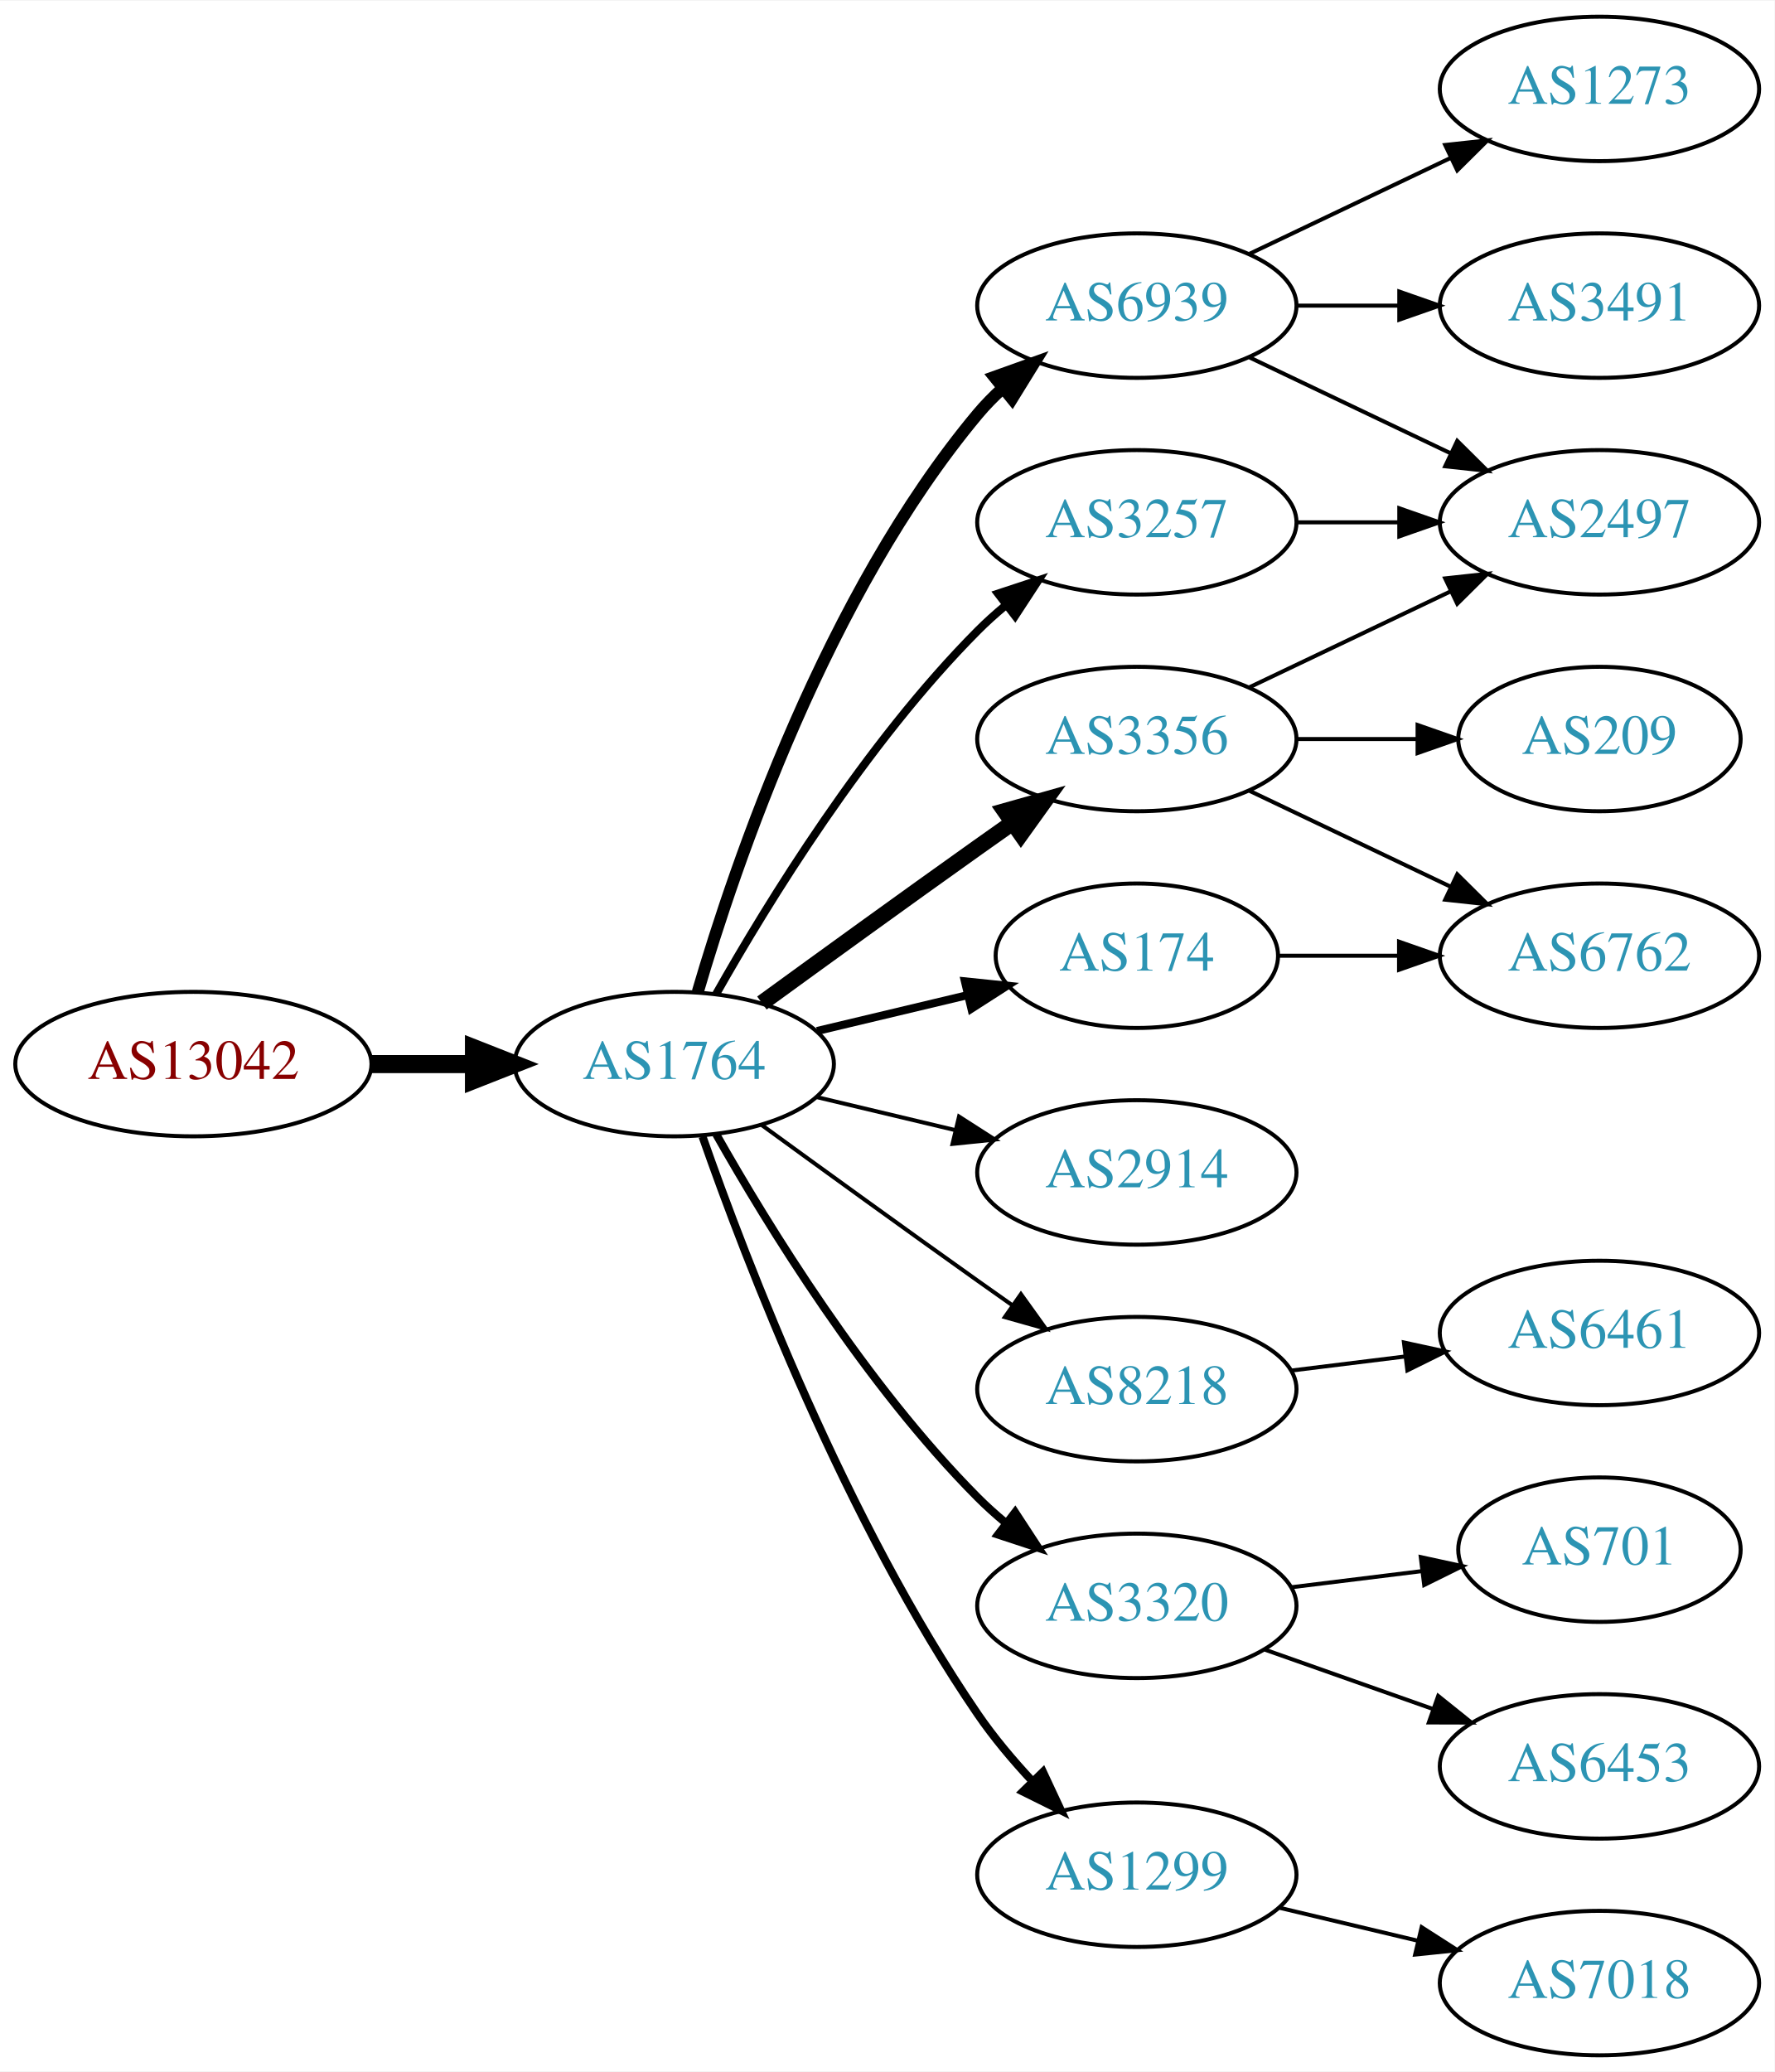
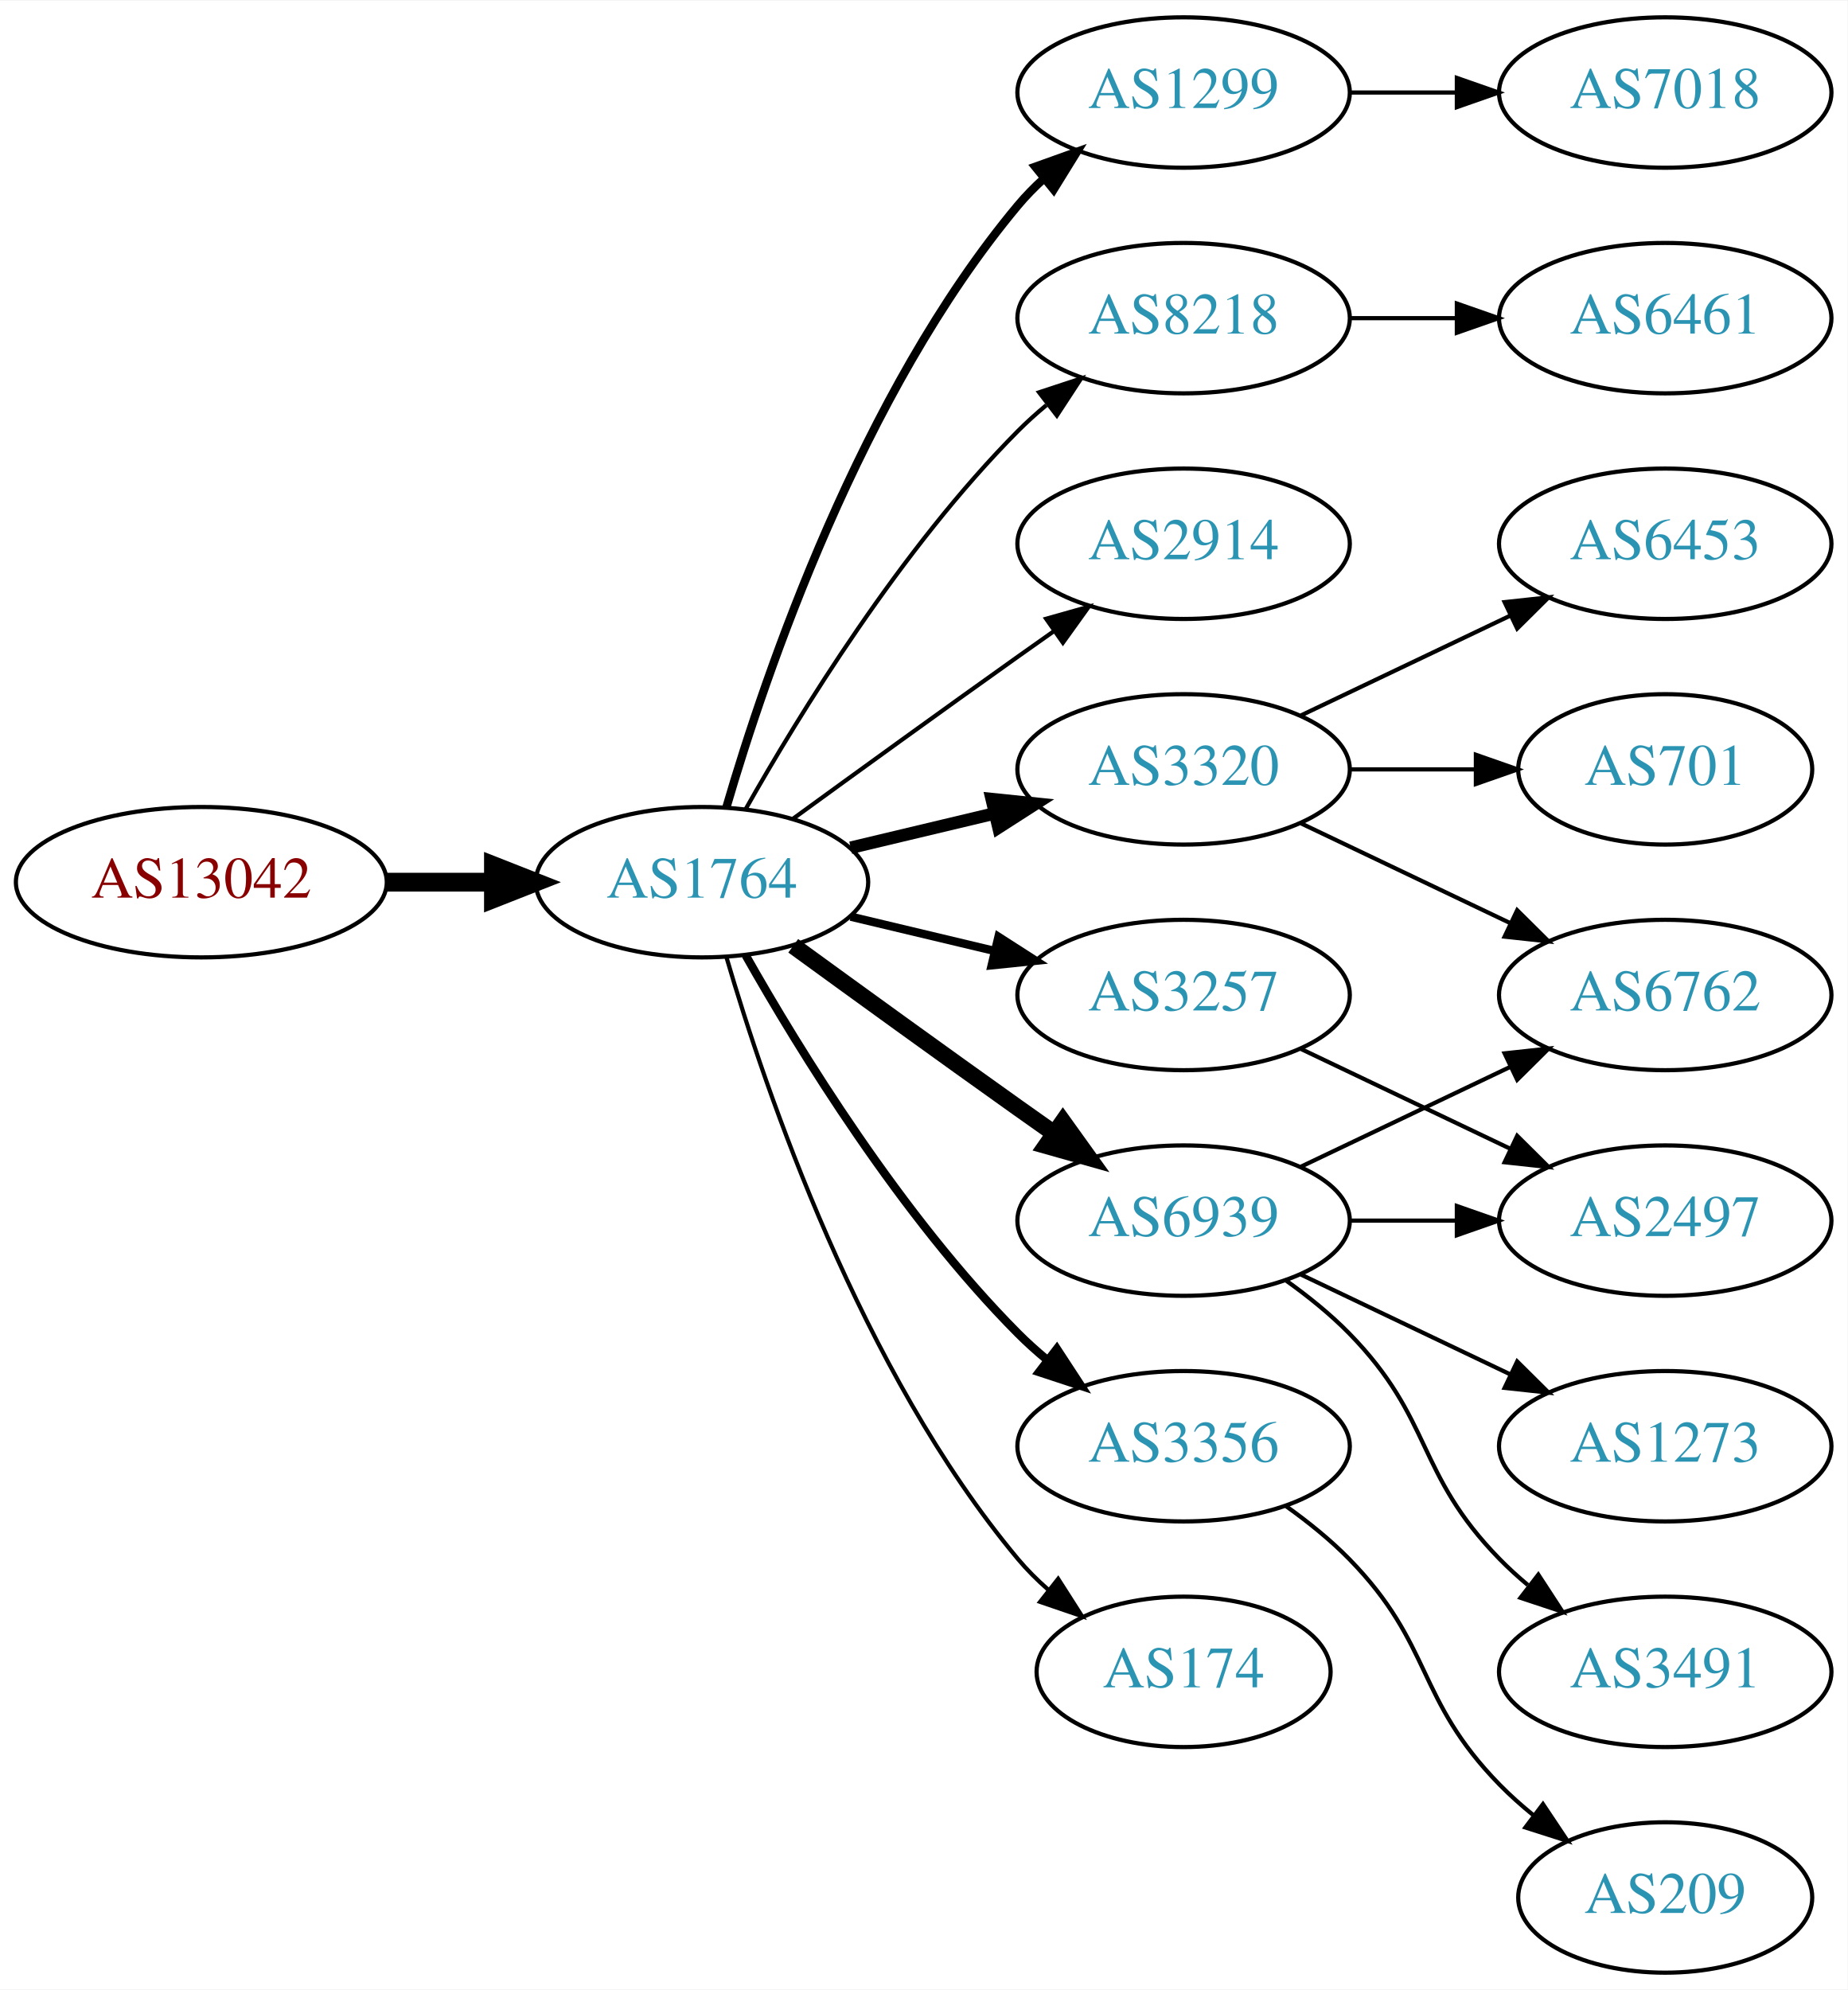
- <svg xmlns="http://www.w3.org/2000/svg" xmlns:xlink="http://www.w3.org/1999/xlink" width="442pt" height="516pt" viewBox="0.00 0.00 442.27 516.00">
-   <g id="graph0" class="graph" transform="scale(1 1) rotate(0) translate(4 512)">
-     <polygon fill="white" stroke="none" points="-4,4 -4,-512 438.271,-512 438.271,4 -4,4" />
+ <svg xmlns="http://www.w3.org/2000/svg" xmlns:xlink="http://www.w3.org/1999/xlink" width="442pt" height="476pt" viewBox="0.00 0.00 442.27 476.00">
+   <g id="graph0" class="graph" transform="scale(1 1) rotate(0) translate(4 472)">
+     <polygon fill="white" stroke="none" points="-4,4 -4,-472 438.271,-472 438.271,4 -4,4" />
    <g id="node1" class="node">
      <g id="a_node1">
        <a xlink:href="/asn/13042" xlink:title="AS13042 ~ Oesterreichische Nationalbank [AT]">
-           <ellipse fill="#ffffff" stroke="black" cx="44.196" cy="-247" rx="44.393" ry="18" />
-           <text text-anchor="middle" x="44.196" y="-243.3" font-family="Times,serif" font-size="14.00" fill="#880000">AS13042</text>
+           <ellipse fill="#ffffff" stroke="black" cx="44.196" cy="-261" rx="44.393" ry="18" />
+           <text text-anchor="middle" x="44.196" y="-257.3" font-family="Times,serif" font-size="14.00" fill="#880000">AS13042</text>
        </a>
      </g>
    </g>
    <g id="node2" class="node">
      <g id="a_node2">
        <a xlink:href="/asn/1764" xlink:title="AS1764 ~ NEXTLAYER-AS [AT]">
-           <ellipse fill="#ffffff" stroke="black" cx="164.039" cy="-247" rx="39.794" ry="18" />
-           <text text-anchor="middle" x="164.039" y="-243.3" font-family="Times,serif" font-size="14.00" fill="#2c94b3">AS1764</text>
+           <ellipse fill="#ffffff" stroke="black" cx="164.039" cy="-261" rx="39.794" ry="18" />
+           <text text-anchor="middle" x="164.039" y="-257.3" font-family="Times,serif" font-size="14.00" fill="#2c94b3">AS1764</text>
        </a>
      </g>
    </g>
    <g id="edge1" class="edge">
-       <path fill="none" stroke="black" stroke-width="4.5" d="M88.407,-247C96.72,-247 105.482,-247 113.965,-247" />
-       <polygon fill="black" stroke="black" stroke-width="4.5" points="114.123,-250.938 124.123,-247 114.123,-243.063 114.123,-250.938" />
+       <path fill="none" stroke="black" stroke-width="4.5" d="M88.407,-261C96.72,-261 105.482,-261 113.965,-261" />
+       <polygon fill="black" stroke="black" stroke-width="4.5" points="114.123,-264.938 124.123,-261 114.123,-257.063 114.123,-264.938" />
    </g>
    <g id="node3" class="node">
      <g id="a_node3">
-         <a xlink:href="/asn/6939" xlink:title="AS6939 ~ Hurricane Electric LLC [US]">
-           <ellipse fill="#ffffff" stroke="black" cx="279.332" cy="-436" rx="39.794" ry="18" />
-           <text text-anchor="middle" x="279.332" y="-432.3" font-family="Times,serif" font-size="14.00" fill="#2c94b3">AS6939</text>
+         <a xlink:href="/asn/1299" xlink:title="AS1299 ~ Telia Carrier [EU]">
+           <ellipse fill="#ffffff" stroke="black" cx="279.332" cy="-450" rx="39.794" ry="18" />
+           <text text-anchor="middle" x="279.332" y="-446.3" font-family="Times,serif" font-size="14.00" fill="#2c94b3">AS1299</text>
        </a>
      </g>
    </g>
    <g id="edge2" class="edge">
-       <path fill="none" stroke="black" stroke-width="3" d="M169.913,-265.002C179.227,-296.844 202.043,-363.981 239.685,-409 241.555,-411.237 243.654,-413.374 245.88,-415.396" />
-       <polygon fill="black" stroke="black" stroke-width="3" points="243.823,-418.234 253.799,-421.804 248.227,-412.793 243.823,-418.234" />
+       <path fill="none" stroke="black" stroke-width="2" d="M169.913,-279.002C179.227,-310.844 202.043,-377.981 239.685,-423 241.555,-425.237 243.654,-427.374 245.88,-429.396" />
+       <polygon fill="black" stroke="black" stroke-width="2" points="243.823,-432.234 253.799,-435.804 248.227,-426.793 243.823,-432.234" />
    </g>
    <g id="node4" class="node">
      <g id="a_node4">
-         <a xlink:href="/asn/2914" xlink:title="AS2914 ~ NTT America, Inc. [US]">
-           <ellipse fill="#ffffff" stroke="black" cx="279.332" cy="-220" rx="39.794" ry="18" />
-           <text text-anchor="middle" x="279.332" y="-216.3" font-family="Times,serif" font-size="14.00" fill="#2c94b3">AS2914</text>
+         <a xlink:href="/asn/8218" xlink:title="AS8218 ~ legacy Neotelecoms [FR]">
+           <ellipse fill="#ffffff" stroke="black" cx="279.332" cy="-396" rx="39.794" ry="18" />
+           <text text-anchor="middle" x="279.332" y="-392.3" font-family="Times,serif" font-size="14.00" fill="#2c94b3">AS8218</text>
        </a>
      </g>
    </g>
    <g id="edge3" class="edge">
-       <path fill="none" stroke="black" d="M199.646,-238.752C210.517,-236.162 222.671,-233.265 234.114,-230.538" />
-       <polygon fill="black" stroke="black" points="235.02,-233.92 243.936,-228.197 233.397,-227.111 235.02,-233.92" />
+       <path fill="none" stroke="black" d="M174.498,-278.49C187.28,-301.096 211.712,-340.886 239.685,-369 241.796,-371.121 244.092,-373.188 246.477,-375.171" />
+       <polygon fill="black" stroke="black" points="244.73,-378.242 254.793,-381.556 248.993,-372.69 244.73,-378.242" />
    </g>
    <g id="node5" class="node">
      <g id="a_node5">
-         <a xlink:href="/asn/8218" xlink:title="AS8218 ~ legacy Neotelecoms [FR]">
-           <ellipse fill="#ffffff" stroke="black" cx="279.332" cy="-166" rx="39.794" ry="18" />
-           <text text-anchor="middle" x="279.332" y="-162.3" font-family="Times,serif" font-size="14.00" fill="#2c94b3">AS8218</text>
+         <a xlink:href="/asn/2914" xlink:title="AS2914 ~ NTT America, Inc. [US]">
+           <ellipse fill="#ffffff" stroke="black" cx="279.332" cy="-342" rx="39.794" ry="18" />
+           <text text-anchor="middle" x="279.332" y="-338.3" font-family="Times,serif" font-size="14.00" fill="#2c94b3">AS2914</text>
        </a>
      </g>
    </g>
    <g id="edge4" class="edge">
-       <path fill="none" stroke="black" d="M185.887,-231.778C200.821,-220.909 221.435,-205.975 239.685,-193 242.506,-190.995 245.449,-188.915 248.397,-186.841" />
-       <polygon fill="black" stroke="black" points="250.443,-189.681 256.621,-181.074 246.424,-183.95 250.443,-189.681" />
+       <path fill="none" stroke="black" d="M185.887,-276.222C200.821,-287.091 221.435,-302.025 239.685,-315 242.506,-317.005 245.449,-319.085 248.397,-321.159" />
+       <polygon fill="black" stroke="black" points="246.424,-324.05 256.621,-326.926 250.443,-318.319 246.424,-324.05" />
    </g>
    <g id="node6" class="node">
      <g id="a_node6">
        <a xlink:href="/asn/3320" xlink:title="AS3320 ~ DTAG [DE]">
-           <ellipse fill="#ffffff" stroke="black" cx="279.332" cy="-112" rx="39.794" ry="18" />
-           <text text-anchor="middle" x="279.332" y="-108.3" font-family="Times,serif" font-size="14.00" fill="#2c94b3">AS3320</text>
+           <ellipse fill="#ffffff" stroke="black" cx="279.332" cy="-288" rx="39.794" ry="18" />
+           <text text-anchor="middle" x="279.332" y="-284.3" font-family="Times,serif" font-size="14.00" fill="#2c94b3">AS3320</text>
        </a>
      </g>
    </g>
    <g id="edge5" class="edge">
-       <path fill="none" stroke="black" stroke-width="2" d="M174.498,-229.51C187.28,-206.904 211.712,-167.114 239.685,-139 241.796,-136.879 244.092,-134.812 246.477,-132.829" />
-       <polygon fill="black" stroke="black" stroke-width="2" points="248.993,-135.31 254.793,-126.444 244.73,-129.758 248.993,-135.31" />
+       <path fill="none" stroke="black" stroke-width="3" d="M199.646,-269.248C210.517,-271.838 222.671,-274.735 234.114,-277.462" />
+       <polygon fill="black" stroke="black" stroke-width="3" points="233.397,-280.889 243.936,-279.803 235.02,-274.08 233.397,-280.889" />
    </g>
    <g id="node7" class="node">
      <g id="a_node7">
-         <a xlink:href="/asn/174" xlink:title="AS174 ~ Cogent Communications [US]">
-           <ellipse fill="#ffffff" stroke="black" cx="279.332" cy="-274" rx="35.194" ry="18" />
-           <text text-anchor="middle" x="279.332" y="-270.3" font-family="Times,serif" font-size="14.00" fill="#2c94b3">AS174</text>
+         <a xlink:href="/asn/3356" xlink:title="AS3356 ~ Level 3 Parent, LLC [US]">
+           <ellipse fill="#ffffff" stroke="black" cx="279.332" cy="-126" rx="39.794" ry="18" />
+           <text text-anchor="middle" x="279.332" y="-122.3" font-family="Times,serif" font-size="14.00" fill="#2c94b3">AS3356</text>
        </a>
      </g>
    </g>
    <g id="edge6" class="edge">
-       <path fill="none" stroke="black" stroke-width="2" d="M199.646,-255.248C211.44,-258.058 224.745,-261.229 237.013,-264.153" />
-       <polygon fill="black" stroke="black" stroke-width="2" points="236.479,-267.624 247.018,-266.537 238.101,-260.814 236.479,-267.624" />
+       <path fill="none" stroke="black" stroke-width="2" d="M174.498,-243.51C187.28,-220.904 211.712,-181.114 239.685,-153 241.796,-150.879 244.092,-148.812 246.477,-146.829" />
+       <polygon fill="black" stroke="black" stroke-width="2" points="248.993,-149.31 254.793,-140.444 244.73,-143.758 248.993,-149.31" />
    </g>
    <g id="node8" class="node">
      <g id="a_node8">
-         <a xlink:href="/asn/1299" xlink:title="AS1299 ~ Telia Carrier [EU]">
-           <ellipse fill="#ffffff" stroke="black" cx="279.332" cy="-45" rx="39.794" ry="18" />
-           <text text-anchor="middle" x="279.332" y="-41.3" font-family="Times,serif" font-size="14.00" fill="#2c94b3">AS1299</text>
+         <a xlink:href="/asn/174" xlink:title="AS174 ~ Cogent Communications [US]">
+           <ellipse fill="#ffffff" stroke="black" cx="279.332" cy="-72" rx="35.194" ry="18" />
+           <text text-anchor="middle" x="279.332" y="-68.3" font-family="Times,serif" font-size="14.00" fill="#2c94b3">AS174</text>
        </a>
      </g>
    </g>
    <g id="edge7" class="edge">
-       <path fill="none" stroke="black" stroke-width="2" d="M171.083,-228.952C181.965,-197.894 206.813,-133.05 239.685,-85 243.641,-79.217 248.46,-73.499 253.334,-68.273" />
-       <polygon fill="black" stroke="black" stroke-width="2" points="255.936,-70.618 260.421,-61.019 250.929,-65.726 255.936,-70.618" />
+       <path fill="none" stroke="black" d="M169.913,-242.998C179.227,-211.156 202.043,-144.019 239.685,-99 241.838,-96.426 244.292,-93.983 246.896,-91.697" />
+       <polygon fill="black" stroke="black" points="249.303,-94.257 255.007,-85.328 244.98,-88.751 249.303,-94.257" />
    </g>
    <g id="node9" class="node">
      <g id="a_node9">
-         <a xlink:href="/asn/3356" xlink:title="AS3356 ~ Level 3 Parent, LLC [US]">
-           <ellipse fill="#ffffff" stroke="black" cx="279.332" cy="-328" rx="39.794" ry="18" />
-           <text text-anchor="middle" x="279.332" y="-324.3" font-family="Times,serif" font-size="14.00" fill="#2c94b3">AS3356</text>
+         <a xlink:href="/asn/3257" xlink:title="AS3257 ~ GTT [DE]">
+           <ellipse fill="#ffffff" stroke="black" cx="279.332" cy="-234" rx="39.794" ry="18" />
+           <text text-anchor="middle" x="279.332" y="-230.3" font-family="Times,serif" font-size="14.00" fill="#2c94b3">AS3257</text>
        </a>
      </g>
    </g>
    <g id="edge8" class="edge">
-       <path fill="none" stroke="black" stroke-width="4" d="M185.887,-262.222C200.821,-273.091 221.435,-288.025 239.685,-301 242.506,-303.005 245.449,-305.085 248.397,-307.159" />
-       <polygon fill="black" stroke="black" stroke-width="4" points="246.424,-310.05 256.621,-312.926 250.443,-304.319 246.424,-310.05" />
+       <path fill="none" stroke="black" stroke-width="2" d="M199.646,-252.752C210.517,-250.162 222.671,-247.265 234.114,-244.538" />
+       <polygon fill="black" stroke="black" stroke-width="2" points="235.02,-247.92 243.936,-242.197 233.397,-241.111 235.02,-247.92" />
    </g>
    <g id="node10" class="node">
      <g id="a_node10">
-         <a xlink:href="/asn/3257" xlink:title="AS3257 ~ GTT [DE]">
-           <ellipse fill="#ffffff" stroke="black" cx="279.332" cy="-382" rx="39.794" ry="18" />
-           <text text-anchor="middle" x="279.332" y="-378.3" font-family="Times,serif" font-size="14.00" fill="#2c94b3">AS3257</text>
+         <a xlink:href="/asn/6939" xlink:title="AS6939 ~ Hurricane Electric LLC [US]">
+           <ellipse fill="#ffffff" stroke="black" cx="279.332" cy="-180" rx="39.794" ry="18" />
+           <text text-anchor="middle" x="279.332" y="-176.3" font-family="Times,serif" font-size="14.00" fill="#2c94b3">AS6939</text>
        </a>
      </g>
    </g>
    <g id="edge9" class="edge">
-       <path fill="none" stroke="black" stroke-width="2" d="M174.498,-264.49C187.28,-287.096 211.712,-326.886 239.685,-355 241.796,-357.121 244.092,-359.188 246.477,-361.171" />
-       <polygon fill="black" stroke="black" stroke-width="2" points="244.73,-364.242 254.793,-367.556 248.993,-358.69 244.73,-364.242" />
+       <path fill="none" stroke="black" stroke-width="4" d="M185.887,-245.778C200.821,-234.909 221.435,-219.975 239.685,-207 242.506,-204.995 245.449,-202.915 248.397,-200.841" />
+       <polygon fill="black" stroke="black" stroke-width="4" points="250.443,-203.681 256.621,-195.074 246.424,-197.95 250.443,-203.681" />
+     </g>
+     <g id="node19" class="node">
+       <g id="a_node19">
+         <a xlink:href="/asn/7018" xlink:title="AS7018 ~ AT&amp;T Services, Inc. [US]">
+           <ellipse fill="#ffffff" stroke="black" cx="394.625" cy="-450" rx="39.794" ry="18" />
+           <text text-anchor="middle" x="394.625" y="-446.3" font-family="Times,serif" font-size="14.00" fill="#2c94b3">AS7018</text>
+         </a>
+       </g>
+     </g>
+     <g id="edge20" class="edge">
+       <path fill="none" stroke="black" d="M319.004,-450C327.207,-450 335.971,-450 344.503,-450" />
+       <polygon fill="black" stroke="black" points="344.742,-453.5 354.742,-450 344.742,-446.5 344.742,-453.5" />
    </g>
    <g id="node11" class="node">
      <g id="a_node11">
-         <a xlink:href="/asn/2497" xlink:title="AS2497 ~ Internet Initiative Japan Inc. [JP]">
-           <ellipse fill="#ffffff" stroke="black" cx="394.625" cy="-382" rx="39.794" ry="18" />
-           <text text-anchor="middle" x="394.625" y="-378.3" font-family="Times,serif" font-size="14.00" fill="#2c94b3">AS2497</text>
+         <a xlink:href="/asn/6461" xlink:title="AS6461 ~ Zayo Bandwidth [US]">
+           <ellipse fill="#ffffff" stroke="black" cx="394.625" cy="-396" rx="39.794" ry="18" />
+           <text text-anchor="middle" x="394.625" y="-392.3" font-family="Times,serif" font-size="14.00" fill="#2c94b3">AS6461</text>
        </a>
      </g>
    </g>
    <g id="edge10" class="edge">
-       <path fill="none" stroke="black" d="M307.468,-423.066C322.462,-415.919 341.283,-406.948 357.506,-399.215" />
-       <polygon fill="black" stroke="black" points="359.188,-402.291 366.71,-394.829 356.177,-395.972 359.188,-402.291" />
+       <path fill="none" stroke="black" d="M319.004,-396C327.207,-396 335.971,-396 344.503,-396" />
+       <polygon fill="black" stroke="black" points="344.742,-399.5 354.742,-396 344.742,-392.5 344.742,-399.5" />
    </g>
    <g id="node12" class="node">
      <g id="a_node12">
-         <a xlink:href="/asn/1273" xlink:title="AS1273 ~ Vodafone Group PLC [EU]">
-           <ellipse fill="#ffffff" stroke="black" cx="394.625" cy="-490" rx="39.794" ry="18" />
-           <text text-anchor="middle" x="394.625" y="-486.3" font-family="Times,serif" font-size="14.00" fill="#2c94b3">AS1273</text>
+         <a xlink:href="/asn/701" xlink:title="AS701 ~ UUNET [US]">
+           <ellipse fill="#ffffff" stroke="black" cx="394.625" cy="-288" rx="35.194" ry="18" />
+           <text text-anchor="middle" x="394.625" y="-284.3" font-family="Times,serif" font-size="14.00" fill="#2c94b3">AS701</text>
        </a>
      </g>
    </g>
    <g id="edge11" class="edge">
-       <path fill="none" stroke="black" d="M307.468,-448.934C322.462,-456.081 341.283,-465.052 357.506,-472.785" />
-       <polygon fill="black" stroke="black" points="356.177,-476.028 366.71,-477.171 359.188,-469.709 356.177,-476.028" />
+       <path fill="none" stroke="black" d="M319.004,-288C328.709,-288 339.2,-288 349.163,-288" />
+       <polygon fill="black" stroke="black" points="349.299,-291.5 359.299,-288 349.299,-284.5 349.299,-291.5" />
    </g>
    <g id="node13" class="node">
      <g id="a_node13">
-         <a xlink:href="/asn/3491" xlink:title="AS3491 ~ PCCW Global, Inc. [US]">
-           <ellipse fill="#ffffff" stroke="black" cx="394.625" cy="-436" rx="39.794" ry="18" />
-           <text text-anchor="middle" x="394.625" y="-432.3" font-family="Times,serif" font-size="14.00" fill="#2c94b3">AS3491</text>
+         <a xlink:href="/asn/6453" xlink:title="AS6453 ~ TATA COMMUNICATIONS (AMERICA) INC [US]">
+           <ellipse fill="#ffffff" stroke="black" cx="394.625" cy="-342" rx="39.794" ry="18" />
+           <text text-anchor="middle" x="394.625" y="-338.3" font-family="Times,serif" font-size="14.00" fill="#2c94b3">AS6453</text>
        </a>
      </g>
    </g>
    <g id="edge12" class="edge">
-       <path fill="none" stroke="black" d="M319.004,-436C327.207,-436 335.971,-436 344.503,-436" />
-       <polygon fill="black" stroke="black" points="344.742,-439.5 354.742,-436 344.742,-432.5 344.742,-439.5" />
+       <path fill="none" stroke="black" d="M307.468,-300.934C322.462,-308.081 341.283,-317.052 357.506,-324.785" />
+       <polygon fill="black" stroke="black" points="356.177,-328.028 366.71,-329.171 359.188,-321.709 356.177,-328.028" />
    </g>
    <g id="node14" class="node">
      <g id="a_node14">
-         <a xlink:href="/asn/6461" xlink:title="AS6461 ~ Zayo Bandwidth [US]">
-           <ellipse fill="#ffffff" stroke="black" cx="394.625" cy="-180" rx="39.794" ry="18" />
-           <text text-anchor="middle" x="394.625" y="-176.3" font-family="Times,serif" font-size="14.00" fill="#2c94b3">AS6461</text>
+         <a xlink:href="/asn/6762" xlink:title="AS6762 ~ TELECOM ITALIA SPARKLE S.p.A. [IT]">
+           <ellipse fill="#ffffff" stroke="black" cx="394.625" cy="-234" rx="39.794" ry="18" />
+           <text text-anchor="middle" x="394.625" y="-230.3" font-family="Times,serif" font-size="14.00" fill="#2c94b3">AS6762</text>
        </a>
      </g>
    </g>
    <g id="edge13" class="edge">
-       <path fill="none" stroke="black" d="M317.742,-170.623C326.83,-171.746 336.667,-172.962 346.152,-174.134" />
-       <polygon fill="black" stroke="black" points="345.9,-177.629 356.254,-175.382 346.758,-170.682 345.9,-177.629" />
+       <path fill="none" stroke="black" d="M307.468,-275.066C322.462,-267.919 341.283,-258.948 357.506,-251.215" />
+       <polygon fill="black" stroke="black" points="359.188,-254.291 366.71,-246.829 356.177,-247.972 359.188,-254.291" />
    </g>
    <g id="node15" class="node">
      <g id="a_node15">
-         <a xlink:href="/asn/6453" xlink:title="AS6453 ~ TATA COMMUNICATIONS (AMERICA) INC [US]">
-           <ellipse fill="#ffffff" stroke="black" cx="394.625" cy="-72" rx="39.794" ry="18" />
-           <text text-anchor="middle" x="394.625" y="-68.3" font-family="Times,serif" font-size="14.00" fill="#2c94b3">AS6453</text>
+         <a xlink:href="/asn/209" xlink:title="AS209 ~ CenturyLink Communications, LLC [US]">
+           <ellipse fill="#ffffff" stroke="black" cx="394.625" cy="-18" rx="35.194" ry="18" />
+           <text text-anchor="middle" x="394.625" y="-14.3" font-family="Times,serif" font-size="14.00" fill="#2c94b3">AS209</text>
        </a>
      </g>
    </g>
    <g id="edge14" class="edge">
-       <path fill="none" stroke="black" d="M311.289,-101.07C324.153,-96.528 339.259,-91.195 352.995,-86.345" />
-       <polygon fill="black" stroke="black" points="354.44,-89.547 362.704,-82.917 352.109,-82.946 354.44,-89.547" />
+       <path fill="none" stroke="black" d="M303.926,-111.611C309.182,-107.852 314.513,-103.563 318.978,-99 339.151,-78.383 334.806,-65.617 354.978,-45 357.457,-42.466 360.204,-40.017 363.056,-37.696" />
+       <polygon fill="black" stroke="black" points="365.359,-40.343 371.242,-31.532 361.148,-34.752 365.359,-40.343" />
    </g>
    <g id="node16" class="node">
      <g id="a_node16">
-         <a xlink:href="/asn/701" xlink:title="AS701 ~ UUNET [US]">
-           <ellipse fill="#ffffff" stroke="black" cx="394.625" cy="-126" rx="35.194" ry="18" />
-           <text text-anchor="middle" x="394.625" y="-122.3" font-family="Times,serif" font-size="14.00" fill="#2c94b3">AS701</text>
+         <a xlink:href="/asn/2497" xlink:title="AS2497 ~ Internet Initiative Japan Inc. [JP]">
+           <ellipse fill="#ffffff" stroke="black" cx="394.625" cy="-180" rx="39.794" ry="18" />
+           <text text-anchor="middle" x="394.625" y="-176.3" font-family="Times,serif" font-size="14.00" fill="#2c94b3">AS2497</text>
        </a>
      </g>
    </g>
    <g id="edge15" class="edge">
-       <path fill="none" stroke="black" d="M317.742,-116.623C328.194,-117.915 339.638,-119.329 350.397,-120.658" />
-       <polygon fill="black" stroke="black" points="350.094,-124.147 360.447,-121.9 350.952,-117.2 350.094,-124.147" />
+       <path fill="none" stroke="black" d="M307.468,-221.066C322.462,-213.919 341.283,-204.948 357.506,-197.215" />
+       <polygon fill="black" stroke="black" points="359.188,-200.291 366.71,-192.829 356.177,-193.972 359.188,-200.291" />
+     </g>
+     <g id="edge18" class="edge">
+       <path fill="none" stroke="black" d="M307.468,-192.934C322.462,-200.081 341.283,-209.052 357.506,-216.785" />
+       <polygon fill="black" stroke="black" points="356.177,-220.028 366.71,-221.171 359.188,-213.709 356.177,-220.028" />
+     </g>
+     <g id="edge16" class="edge">
+       <path fill="none" stroke="black" d="M319.004,-180C327.207,-180 335.971,-180 344.503,-180" />
+       <polygon fill="black" stroke="black" points="344.742,-183.5 354.742,-180 344.742,-176.5 344.742,-183.5" />
    </g>
    <g id="node17" class="node">
      <g id="a_node17">
-         <a xlink:href="/asn/6762" xlink:title="AS6762 ~ TELECOM ITALIA SPARKLE S.p.A. [IT]">
-           <ellipse fill="#ffffff" stroke="black" cx="394.625" cy="-274" rx="39.794" ry="18" />
-           <text text-anchor="middle" x="394.625" y="-270.3" font-family="Times,serif" font-size="14.00" fill="#2c94b3">AS6762</text>
-         </a>
-       </g>
-     </g>
-     <g id="edge16" class="edge">
-       <path fill="none" stroke="black" d="M314.631,-274C324.008,-274 334.358,-274 344.393,-274" />
-       <polygon fill="black" stroke="black" points="344.681,-277.5 354.681,-274 344.681,-270.5 344.681,-277.5" />
+         <a xlink:href="/asn/3491" xlink:title="AS3491 ~ PCCW Global, Inc. [US]">
+           <ellipse fill="#ffffff" stroke="black" cx="394.625" cy="-72" rx="39.794" ry="18" />
+           <text text-anchor="middle" x="394.625" y="-68.3" font-family="Times,serif" font-size="14.00" fill="#2c94b3">AS3491</text>
+         </a>
+       </g>
+     </g>
+     <g id="edge17" class="edge">
+       <path fill="none" stroke="black" d="M303.926,-165.611C309.182,-161.852 314.513,-157.563 318.978,-153 339.151,-132.383 334.806,-119.617 354.978,-99 357.071,-96.861 359.354,-94.782 361.731,-92.79" />
+       <polygon fill="black" stroke="black" points="364.249,-95.268 370.031,-86.389 359.974,-89.725 364.249,-95.268" />
    </g>
    <g id="node18" class="node">
      <g id="a_node18">
-         <a xlink:href="/asn/7018" xlink:title="AS7018 ~ AT&amp;T Services, Inc. [US]">
-           <ellipse fill="#ffffff" stroke="black" cx="394.625" cy="-18" rx="39.794" ry="18" />
-           <text text-anchor="middle" x="394.625" y="-14.3" font-family="Times,serif" font-size="14.00" fill="#2c94b3">AS7018</text>
-         </a>
-       </g>
-     </g>
-     <g id="edge17" class="edge">
-       <path fill="none" stroke="black" d="M314.939,-36.752C325.81,-34.162 337.964,-31.265 349.407,-28.538" />
-       <polygon fill="black" stroke="black" points="350.313,-31.92 359.229,-26.197 348.69,-25.111 350.313,-31.92" />
+         <a xlink:href="/asn/1273" xlink:title="AS1273 ~ Vodafone Group PLC [EU]">
+           <ellipse fill="#ffffff" stroke="black" cx="394.625" cy="-126" rx="39.794" ry="18" />
+           <text text-anchor="middle" x="394.625" y="-122.3" font-family="Times,serif" font-size="14.00" fill="#2c94b3">AS1273</text>
+         </a>
+       </g>
    </g>
    <g id="edge19" class="edge">
-       <path fill="none" stroke="black" d="M307.468,-340.934C322.462,-348.081 341.283,-357.052 357.506,-364.785" />
-       <polygon fill="black" stroke="black" points="356.177,-368.028 366.71,-369.171 359.188,-361.709 356.177,-368.028" />
-     </g>
-     <g id="edge20" class="edge">
-       <path fill="none" stroke="black" d="M307.468,-315.066C322.462,-307.919 341.283,-298.948 357.506,-291.215" />
-       <polygon fill="black" stroke="black" points="359.188,-294.291 366.71,-286.829 356.177,-287.972 359.188,-294.291" />
-     </g>
-     <g id="node19" class="node">
-       <g id="a_node19">
-         <a xlink:href="/asn/209" xlink:title="AS209 ~ CenturyLink Communications, LLC [US]">
-           <ellipse fill="#ffffff" stroke="black" cx="394.625" cy="-328" rx="35.194" ry="18" />
-           <text text-anchor="middle" x="394.625" y="-324.3" font-family="Times,serif" font-size="14.00" fill="#2c94b3">AS209</text>
-         </a>
-       </g>
-     </g>
-     <g id="edge18" class="edge">
-       <path fill="none" stroke="black" d="M319.004,-328C328.709,-328 339.2,-328 349.163,-328" />
-       <polygon fill="black" stroke="black" points="349.299,-331.5 359.299,-328 349.299,-324.5 349.299,-331.5" />
-     </g>
-     <g id="edge21" class="edge">
-       <path fill="none" stroke="black" d="M319.004,-382C327.207,-382 335.971,-382 344.503,-382" />
-       <polygon fill="black" stroke="black" points="344.742,-385.5 354.742,-382 344.742,-378.5 344.742,-385.5" />
+       <path fill="none" stroke="black" d="M307.468,-167.066C322.462,-159.919 341.283,-150.948 357.506,-143.215" />
+       <polygon fill="black" stroke="black" points="359.188,-146.291 366.71,-138.829 356.177,-139.972 359.188,-146.291" />
    </g>
  </g>
</svg>
